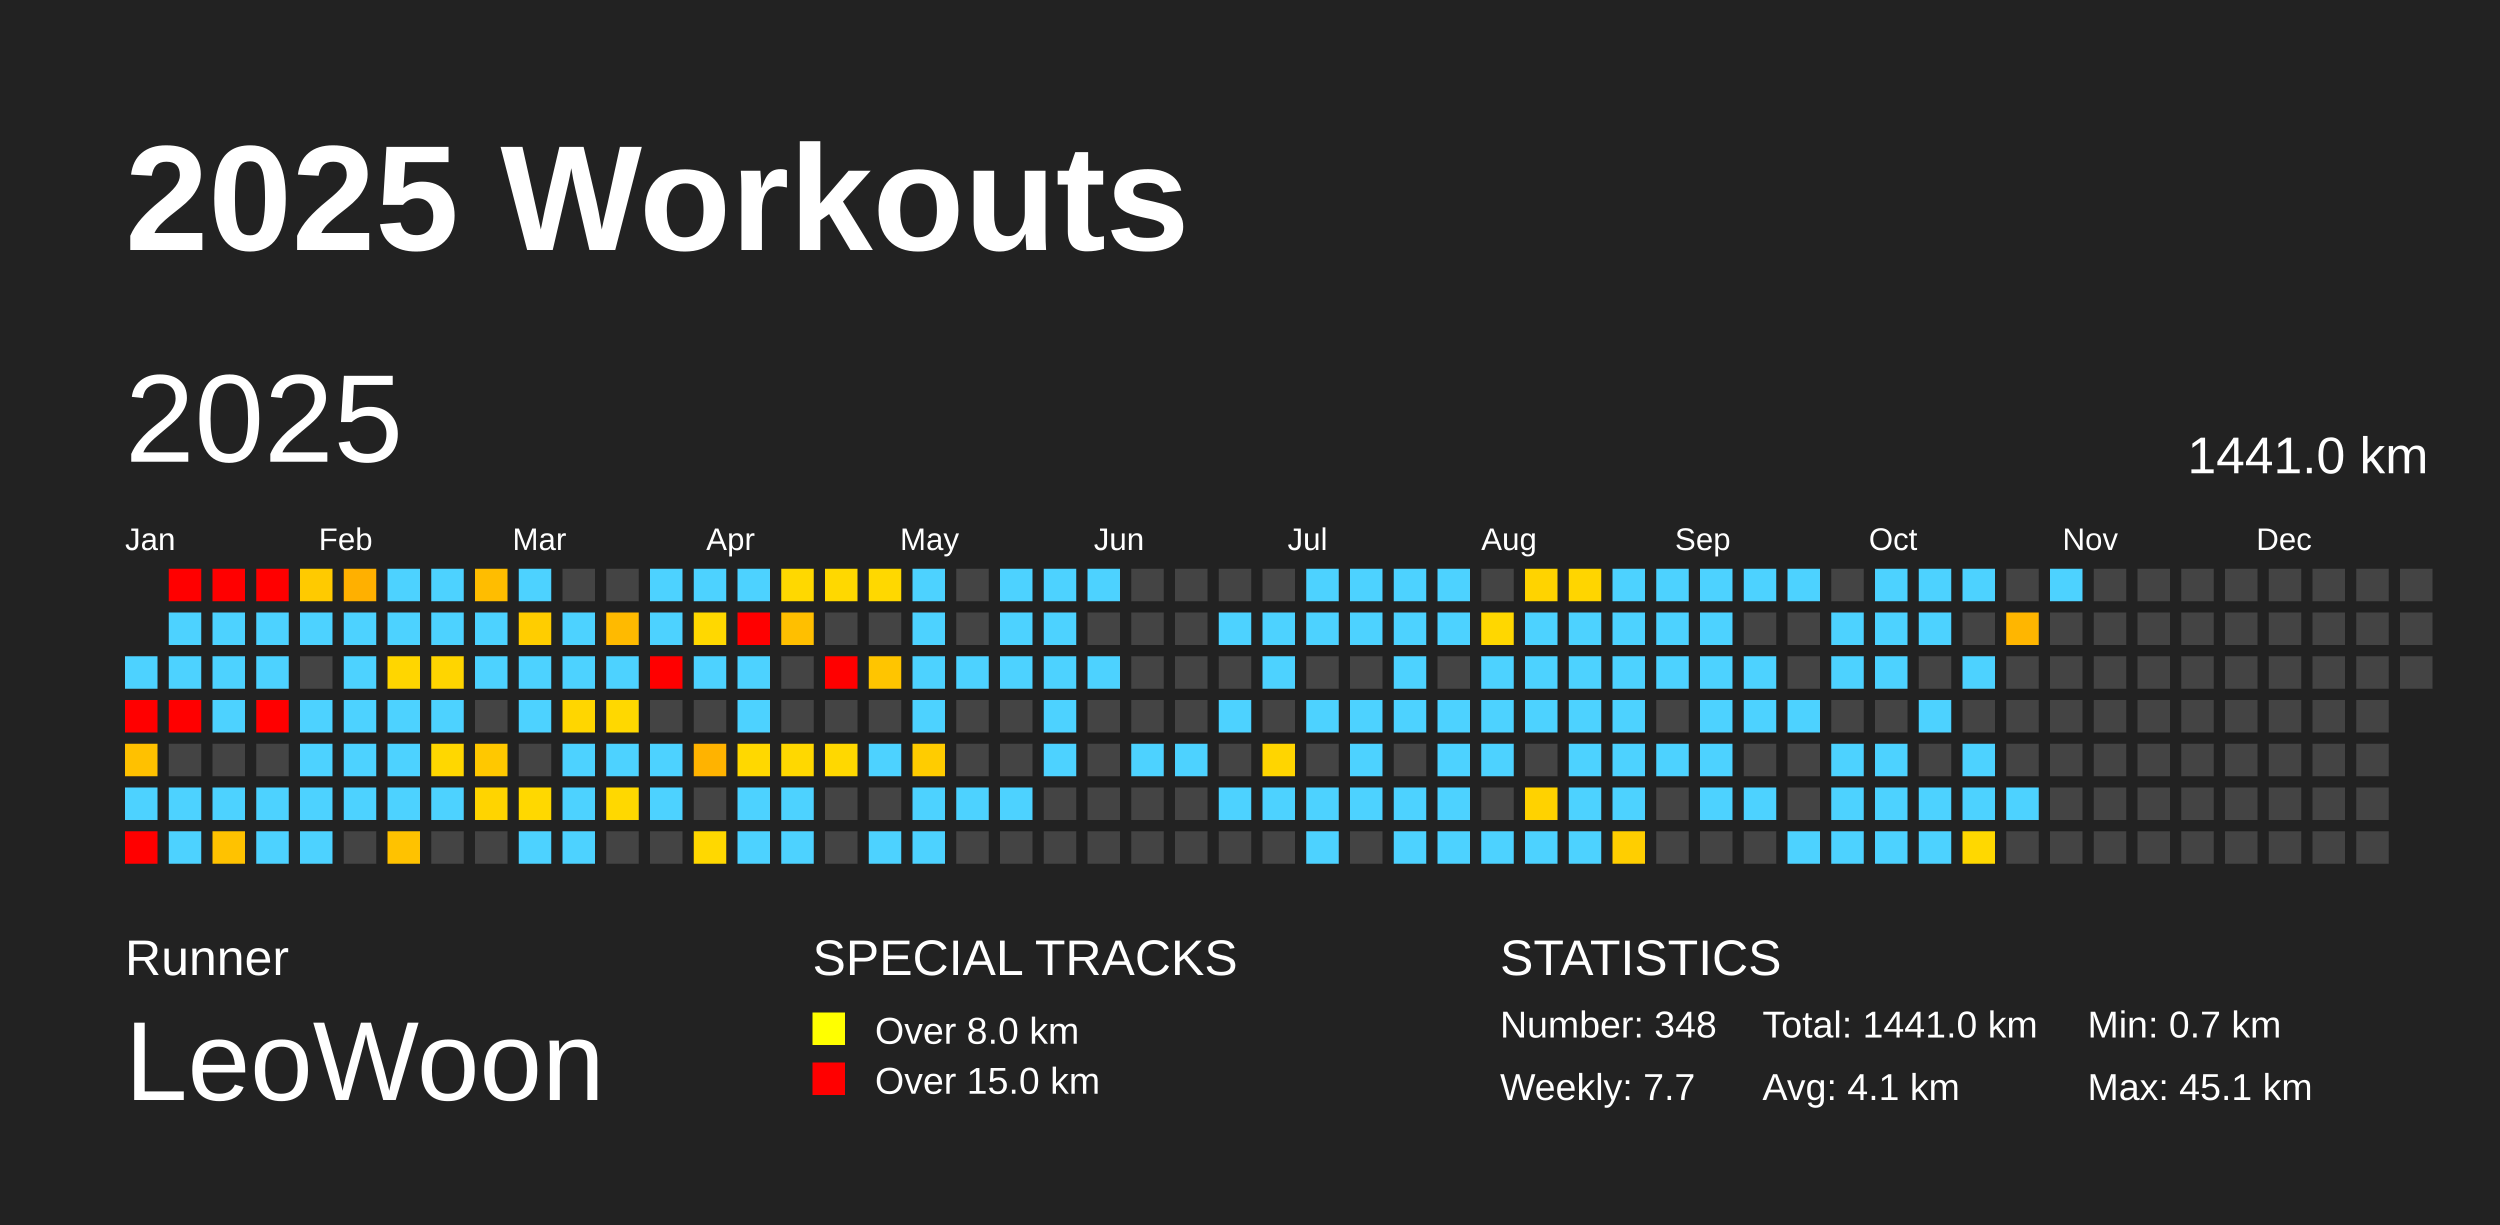
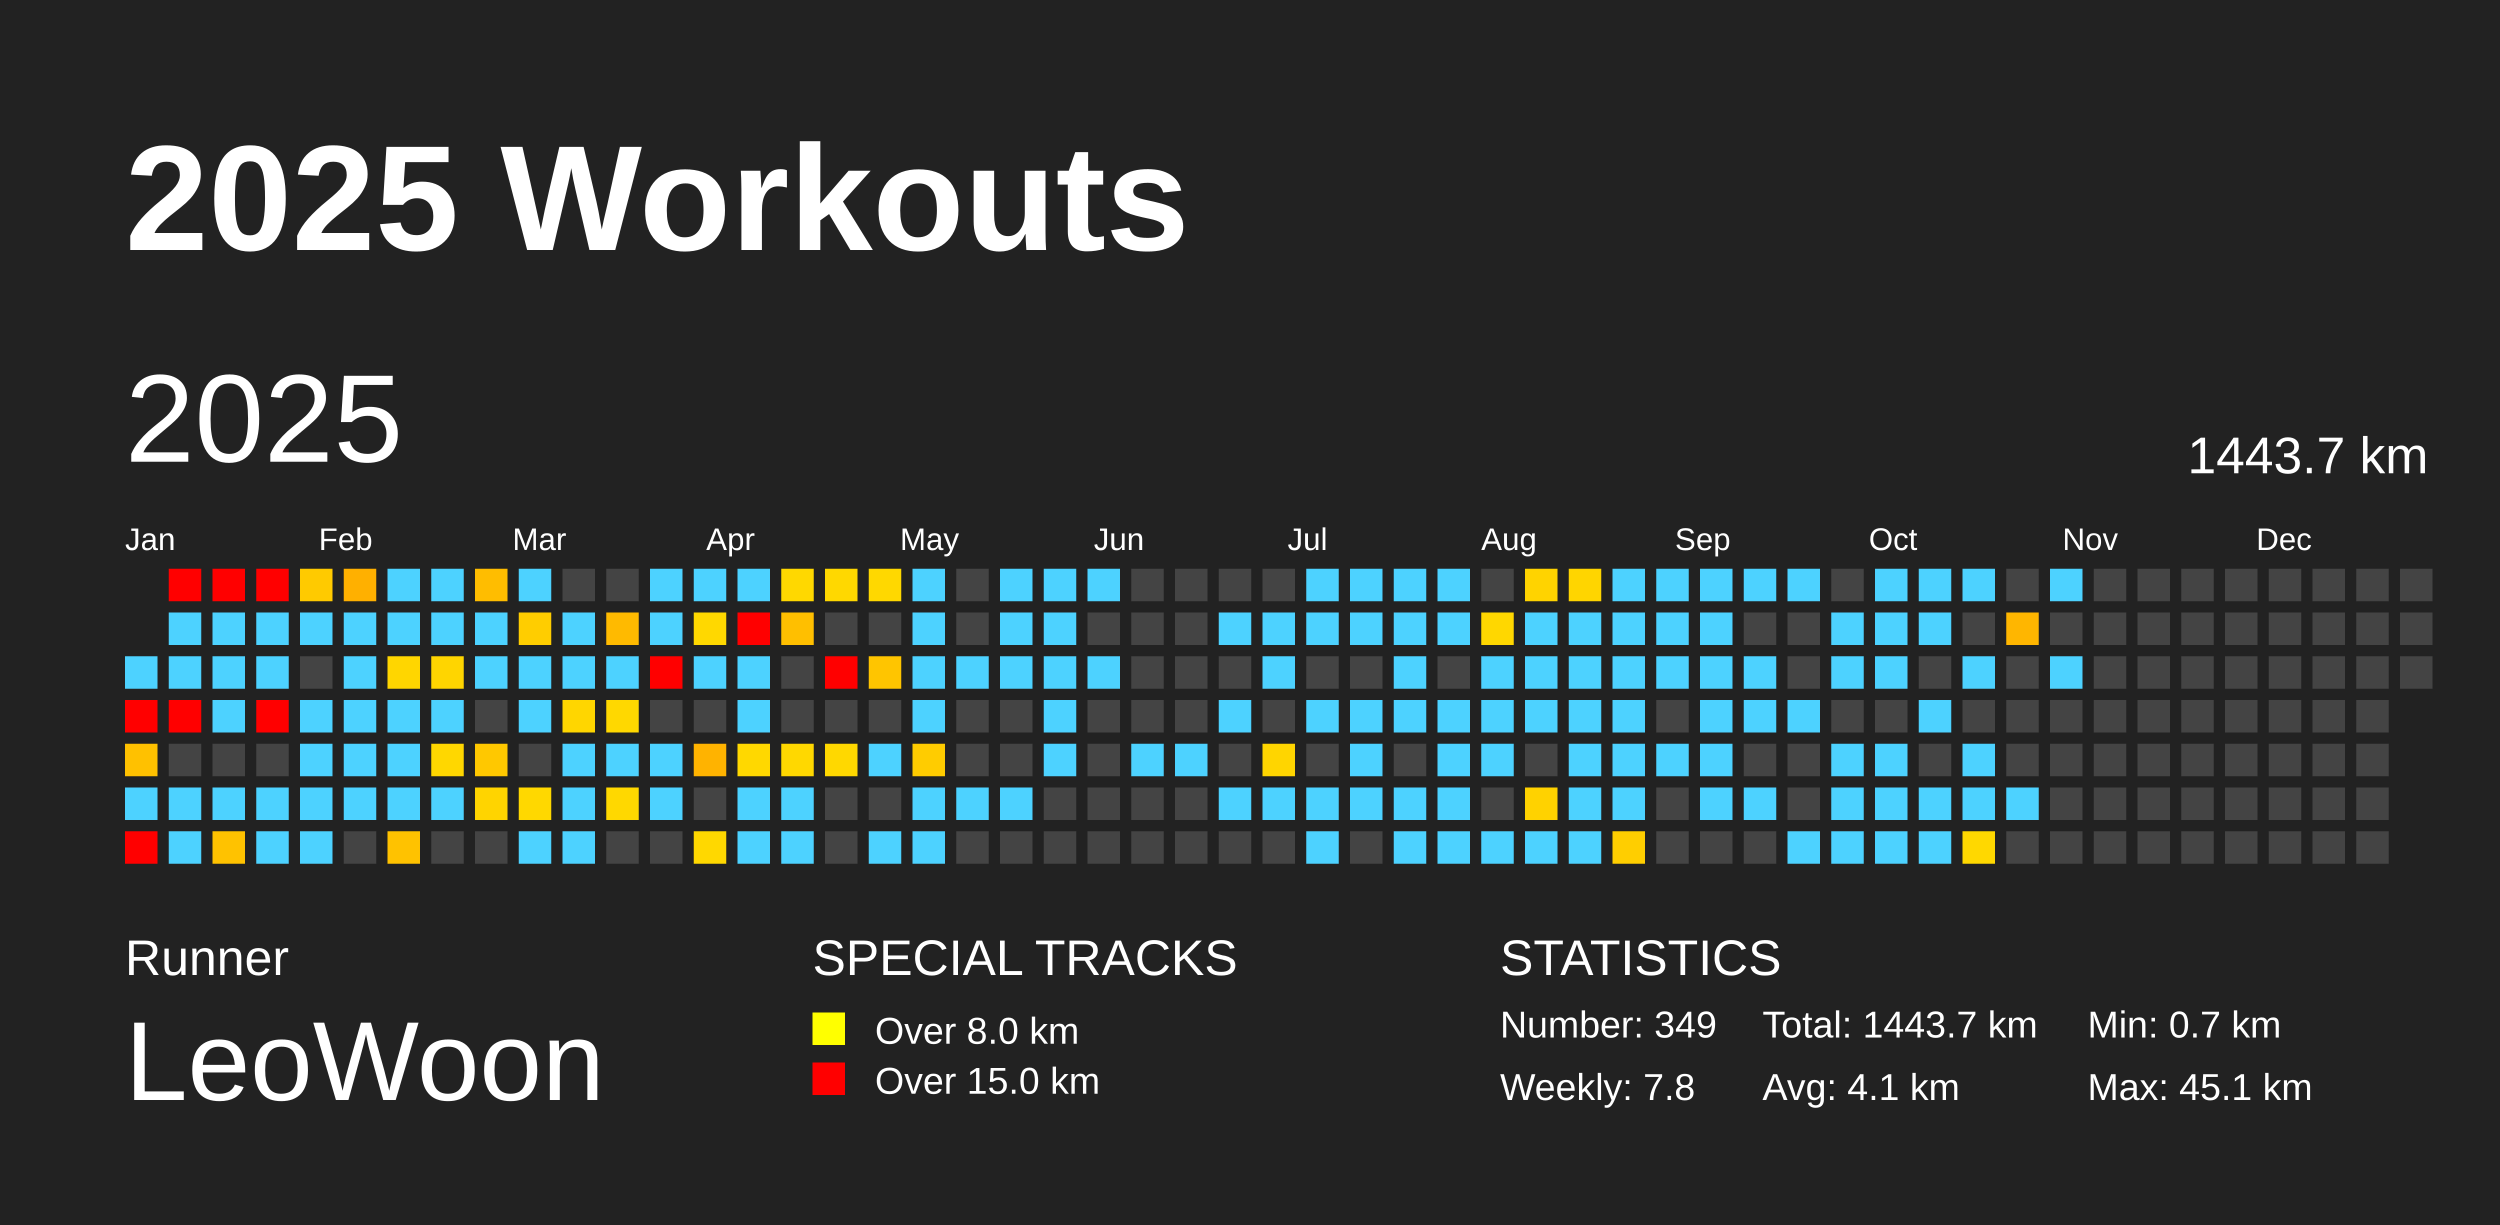
<svg xmlns="http://www.w3.org/2000/svg" baseProfile="full" height="98mm" version="1.1" viewBox="0,0,200,98" width="200mm">
  <defs />
  <rect fill="#222222" height="98" width="200" x="0" y="0" />
  <text fill="#FFFFFF" style="font-size:12px; font-family:Arial; font-weight:bold;" x="10" y="20">2025 Workouts</text>
  <text fill="#FFFFFF" style="font-size:4px; font-family:Arial" x="10" y="78">Runner</text>
  <text fill="#FFFFFF" style="font-size:9px; font-family:Arial" x="10" y="88">LeoWoon</text>
  <text fill="#FFFFFF" style="font-size:4px; font-family:Arial" x="65" y="78">SPECIAL TRACKS</text>
  <rect fill="yellow" height="2.6" width="2.6" x="65" y="81" />
  <text fill="#FFFFFF" style="font-size:3px; font-family:Arial" x="70" y="83.5">Over 8.0 km</text>
  <rect fill="red" height="2.6" width="2.6" x="65" y="85" />
  <text fill="#FFFFFF" style="font-size:3px; font-family:Arial" x="70" y="87.5">Over 15.0 km</text>
  <text fill="#FFFFFF" style="font-size:4px; font-family:Arial" x="120" y="78">STATISTICS</text>
-   <text fill="#FFFFFF" style="font-size:3px; font-family:Arial" x="120" y="83">Number: 348</text>
-   <text fill="#FFFFFF" style="font-size:3px; font-family:Arial" x="120" y="88">Weekly: 7.7</text>
-   <text fill="#FFFFFF" style="font-size:3px; font-family:Arial" x="141" y="83">Total: 1441.0 km</text>
+   <text fill="#FFFFFF" style="font-size:3px; font-family:Arial" x="120" y="83">Number: 349</text>
+   <text fill="#FFFFFF" style="font-size:3px; font-family:Arial" x="120" y="88">Weekly: 7.8</text>
+   <text fill="#FFFFFF" style="font-size:3px; font-family:Arial" x="141" y="83">Total: 1443.7 km</text>
  <text fill="#FFFFFF" style="font-size:3px; font-family:Arial" x="141" y="88">Avg: 4.1 km</text>
  <text fill="#FFFFFF" style="font-size:3px; font-family:Arial" x="167" y="83">Min: 0.7 km</text>
  <text fill="#FFFFFF" style="font-size:3px; font-family:Arial" x="167" y="88">Max: 45.1 km</text>
  <text dominant-baseline="hanging" fill="#FFFFFF" style="font-size:10.0px; font-family:Arial;" x="10" y="30">2025</text>
-   <text dominant-baseline="hanging" fill="#FFFFFF" style="font-size:4.125px; font-family:Arial;" x="175" y="35">1441.0 km</text>
+   <text dominant-baseline="hanging" fill="#FFFFFF" style="font-size:4.125px; font-family:Arial;" x="175" y="35">1443.7 km</text>
  <text fill="#FFFFFF" style="font-size:2.5px; font-family:Arial" x="10.0" y="44">Jan</text>
  <text fill="#FFFFFF" style="font-size:2.5px; font-family:Arial" x="25.5" y="44">Feb</text>
  <text fill="#FFFFFF" style="font-size:2.5px; font-family:Arial" x="41.0" y="44">Mar</text>
  <text fill="#FFFFFF" style="font-size:2.5px; font-family:Arial" x="56.5" y="44">Apr</text>
  <text fill="#FFFFFF" style="font-size:2.5px; font-family:Arial" x="72.0" y="44">May</text>
  <text fill="#FFFFFF" style="font-size:2.5px; font-family:Arial" x="87.5" y="44">Jun</text>
  <text fill="#FFFFFF" style="font-size:2.5px; font-family:Arial" x="103.0" y="44">Jul</text>
  <text fill="#FFFFFF" style="font-size:2.5px; font-family:Arial" x="118.5" y="44">Aug</text>
  <text fill="#FFFFFF" style="font-size:2.5px; font-family:Arial" x="134.0" y="44">Sep</text>
  <text fill="#FFFFFF" style="font-size:2.5px; font-family:Arial" x="149.5" y="44">Oct</text>
  <text fill="#FFFFFF" style="font-size:2.5px; font-family:Arial" x="165.0" y="44">Nov</text>
  <text fill="#FFFFFF" style="font-size:2.5px; font-family:Arial" x="180.5" y="44">Dec</text>
  <rect fill="#4dd2ff" height="2.6" width="2.6" x="10.0" y="52.5" />
  <rect fill="red" height="2.6" width="2.6" x="10.0" y="56.0" />
  <rect fill="#ffc100" height="2.6" width="2.6" x="10.0" y="59.5" />
  <rect fill="#4dd2ff" height="2.6" width="2.6" x="10.0" y="63.0" />
  <rect fill="red" height="2.6" width="2.6" x="10.0" y="66.5" />
  <rect fill="red" height="2.6" width="2.6" x="13.5" y="45.5" />
  <rect fill="#4dd2ff" height="2.6" width="2.6" x="13.5" y="49.0" />
  <rect fill="#4dd2ff" height="2.6" width="2.6" x="13.5" y="52.5" />
  <rect fill="red" height="2.6" width="2.6" x="13.5" y="56.0" />
  <rect fill="#444444" height="2.6" width="2.6" x="13.5" y="59.5" />
  <rect fill="#4dd2ff" height="2.6" width="2.6" x="13.5" y="63.0" />
  <rect fill="#4dd2ff" height="2.6" width="2.6" x="13.5" y="66.5" />
  <rect fill="red" height="2.6" width="2.6" x="17.0" y="45.5" />
  <rect fill="#4dd2ff" height="2.6" width="2.6" x="17.0" y="49.0" />
  <rect fill="#4dd2ff" height="2.6" width="2.6" x="17.0" y="52.5" />
  <rect fill="#4dd2ff" height="2.6" width="2.6" x="17.0" y="56.0" />
  <rect fill="#444444" height="2.6" width="2.6" x="17.0" y="59.5" />
  <rect fill="#4dd2ff" height="2.6" width="2.6" x="17.0" y="63.0" />
  <rect fill="#ffc200" height="2.6" width="2.6" x="17.0" y="66.5" />
  <rect fill="red" height="2.6" width="2.6" x="20.5" y="45.5" />
  <rect fill="#4dd2ff" height="2.6" width="2.6" x="20.5" y="49.0" />
  <rect fill="#4dd2ff" height="2.6" width="2.6" x="20.5" y="52.5" />
  <rect fill="red" height="2.6" width="2.6" x="20.5" y="56.0" />
  <rect fill="#444444" height="2.6" width="2.6" x="20.5" y="59.5" />
  <rect fill="#4dd2ff" height="2.6" width="2.6" x="20.5" y="63.0" />
  <rect fill="#4dd2ff" height="2.6" width="2.6" x="20.5" y="66.5" />
  <rect fill="#ffca00" height="2.6" width="2.6" x="24.0" y="45.5" />
  <rect fill="#4dd2ff" height="2.6" width="2.6" x="24.0" y="49.0" />
  <rect fill="#444444" height="2.6" width="2.6" x="24.0" y="52.5" />
  <rect fill="#4dd2ff" height="2.6" width="2.6" x="24.0" y="56.0" />
  <rect fill="#4dd2ff" height="2.6" width="2.6" x="24.0" y="59.5" />
  <rect fill="#4dd2ff" height="2.6" width="2.6" x="24.0" y="63.0" />
  <rect fill="#4dd2ff" height="2.6" width="2.6" x="24.0" y="66.5" />
  <rect fill="#ffb000" height="2.6" width="2.6" x="27.5" y="45.5" />
  <rect fill="#4dd2ff" height="2.6" width="2.6" x="27.5" y="49.0" />
  <rect fill="#4dd2ff" height="2.6" width="2.6" x="27.5" y="52.5" />
  <rect fill="#4dd2ff" height="2.6" width="2.6" x="27.5" y="56.0" />
  <rect fill="#4dd2ff" height="2.6" width="2.6" x="27.5" y="59.5" />
  <rect fill="#4dd2ff" height="2.6" width="2.6" x="27.5" y="63.0" />
  <rect fill="#444444" height="2.6" width="2.6" x="27.5" y="66.5" />
  <rect fill="#4dd2ff" height="2.6" width="2.6" x="31.0" y="45.5" />
  <rect fill="#4dd2ff" height="2.6" width="2.6" x="31.0" y="49.0" />
  <rect fill="#ffd600" height="2.6" width="2.6" x="31.0" y="52.5" />
  <rect fill="#4dd2ff" height="2.6" width="2.6" x="31.0" y="56.0" />
  <rect fill="#4dd2ff" height="2.6" width="2.6" x="31.0" y="59.5" />
  <rect fill="#4dd2ff" height="2.6" width="2.6" x="31.0" y="63.0" />
  <rect fill="#ffc200" height="2.6" width="2.6" x="31.0" y="66.5" />
  <rect fill="#4dd2ff" height="2.6" width="2.6" x="34.5" y="45.5" />
  <rect fill="#4dd2ff" height="2.6" width="2.6" x="34.5" y="49.0" />
  <rect fill="#ffd500" height="2.6" width="2.6" x="34.5" y="52.5" />
  <rect fill="#4dd2ff" height="2.6" width="2.6" x="34.5" y="56.0" />
  <rect fill="#ffd700" height="2.6" width="2.6" x="34.5" y="59.5" />
  <rect fill="#4dd2ff" height="2.6" width="2.6" x="34.5" y="63.0" />
  <rect fill="#444444" height="2.6" width="2.6" x="34.5" y="66.5" />
  <rect fill="#ffbd00" height="2.6" width="2.6" x="38.0" y="45.5" />
  <rect fill="#4dd2ff" height="2.6" width="2.6" x="38.0" y="49.0" />
  <rect fill="#4dd2ff" height="2.6" width="2.6" x="38.0" y="52.5" />
  <rect fill="#444444" height="2.6" width="2.6" x="38.0" y="56.0" />
  <rect fill="#ffc800" height="2.6" width="2.6" x="38.0" y="59.5" />
  <rect fill="#ffd400" height="2.6" width="2.6" x="38.0" y="63.0" />
  <rect fill="#444444" height="2.6" width="2.6" x="38.0" y="66.5" />
  <rect fill="#4dd2ff" height="2.6" width="2.6" x="41.5" y="45.5" />
  <rect fill="#ffcd00" height="2.6" width="2.6" x="41.5" y="49.0" />
  <rect fill="#4dd2ff" height="2.6" width="2.6" x="41.5" y="52.5" />
  <rect fill="#4dd2ff" height="2.6" width="2.6" x="41.5" y="56.0" />
  <rect fill="#444444" height="2.6" width="2.6" x="41.5" y="59.5" />
  <rect fill="#ffd800" height="2.6" width="2.6" x="41.5" y="63.0" />
  <rect fill="#4dd2ff" height="2.6" width="2.6" x="41.5" y="66.5" />
  <rect fill="#444444" height="2.6" width="2.6" x="45.0" y="45.5" />
  <rect fill="#4dd2ff" height="2.6" width="2.6" x="45.0" y="49.0" />
  <rect fill="#4dd2ff" height="2.6" width="2.6" x="45.0" y="52.5" />
  <rect fill="#ffd600" height="2.6" width="2.6" x="45.0" y="56.0" />
  <rect fill="#4dd2ff" height="2.6" width="2.6" x="45.0" y="59.5" />
  <rect fill="#4dd2ff" height="2.6" width="2.6" x="45.0" y="63.0" />
  <rect fill="#4dd2ff" height="2.6" width="2.6" x="45.0" y="66.5" />
  <rect fill="#444444" height="2.6" width="2.6" x="48.5" y="45.5" />
  <rect fill="#ffba00" height="2.6" width="2.6" x="48.5" y="49.0" />
  <rect fill="#4dd2ff" height="2.6" width="2.6" x="48.5" y="52.5" />
  <rect fill="#ffd800" height="2.6" width="2.6" x="48.5" y="56.0" />
  <rect fill="#4dd2ff" height="2.6" width="2.6" x="48.5" y="59.5" />
  <rect fill="#ffd800" height="2.6" width="2.6" x="48.5" y="63.0" />
  <rect fill="#444444" height="2.6" width="2.6" x="48.5" y="66.5" />
  <rect fill="#4dd2ff" height="2.6" width="2.6" x="52.0" y="45.5" />
  <rect fill="#4dd2ff" height="2.6" width="2.6" x="52.0" y="49.0" />
  <rect fill="red" height="2.6" width="2.6" x="52.0" y="52.5" />
  <rect fill="#444444" height="2.6" width="2.6" x="52.0" y="56.0" />
  <rect fill="#4dd2ff" height="2.6" width="2.6" x="52.0" y="59.5" />
  <rect fill="#4dd2ff" height="2.6" width="2.6" x="52.0" y="63.0" />
  <rect fill="#444444" height="2.6" width="2.6" x="52.0" y="66.5" />
  <rect fill="#4dd2ff" height="2.6" width="2.6" x="55.5" y="45.5" />
  <rect fill="#ffd800" height="2.6" width="2.6" x="55.5" y="49.0" />
  <rect fill="#4dd2ff" height="2.6" width="2.6" x="55.5" y="52.5" />
  <rect fill="#444444" height="2.6" width="2.6" x="55.5" y="56.0" />
  <rect fill="#ffb300" height="2.6" width="2.6" x="55.5" y="59.5" />
  <rect fill="#444444" height="2.6" width="2.6" x="55.5" y="63.0" />
  <rect fill="#ffd800" height="2.6" width="2.6" x="55.5" y="66.5" />
  <rect fill="#4dd2ff" height="2.6" width="2.6" x="59.0" y="45.5" />
  <rect fill="red" height="2.6" width="2.6" x="59.0" y="49.0" />
  <rect fill="#4dd2ff" height="2.6" width="2.6" x="59.0" y="52.5" />
  <rect fill="#4dd2ff" height="2.6" width="2.6" x="59.0" y="56.0" />
  <rect fill="#ffd800" height="2.6" width="2.6" x="59.0" y="59.5" />
  <rect fill="#4dd2ff" height="2.6" width="2.6" x="59.0" y="63.0" />
  <rect fill="#4dd2ff" height="2.6" width="2.6" x="59.0" y="66.5" />
  <rect fill="#ffd800" height="2.6" width="2.6" x="62.5" y="45.5" />
  <rect fill="#ffbf00" height="2.6" width="2.6" x="62.5" y="49.0" />
  <rect fill="#444444" height="2.6" width="2.6" x="62.5" y="52.5" />
  <rect fill="#444444" height="2.6" width="2.6" x="62.5" y="56.0" />
  <rect fill="#ffd800" height="2.6" width="2.6" x="62.5" y="59.5" />
  <rect fill="#4dd2ff" height="2.6" width="2.6" x="62.5" y="63.0" />
  <rect fill="#4dd2ff" height="2.6" width="2.6" x="62.5" y="66.5" />
  <rect fill="#ffd800" height="2.6" width="2.6" x="66.0" y="45.5" />
  <rect fill="#444444" height="2.6" width="2.6" x="66.0" y="49.0" />
  <rect fill="red" height="2.6" width="2.6" x="66.0" y="52.5" />
  <rect fill="#444444" height="2.6" width="2.6" x="66.0" y="56.0" />
  <rect fill="#ffd800" height="2.6" width="2.6" x="66.0" y="59.5" />
  <rect fill="#444444" height="2.6" width="2.6" x="66.0" y="63.0" />
  <rect fill="#444444" height="2.6" width="2.6" x="66.0" y="66.5" />
  <rect fill="#ffd800" height="2.6" width="2.6" x="69.5" y="45.5" />
  <rect fill="#444444" height="2.6" width="2.6" x="69.5" y="49.0" />
  <rect fill="#ffc500" height="2.6" width="2.6" x="69.5" y="52.5" />
  <rect fill="#444444" height="2.6" width="2.6" x="69.5" y="56.0" />
  <rect fill="#4dd2ff" height="2.6" width="2.6" x="69.5" y="59.5" />
  <rect fill="#444444" height="2.6" width="2.6" x="69.5" y="63.0" />
  <rect fill="#4dd2ff" height="2.6" width="2.6" x="69.5" y="66.5" />
  <rect fill="#4dd2ff" height="2.6" width="2.6" x="73.0" y="45.5" />
  <rect fill="#4dd2ff" height="2.6" width="2.6" x="73.0" y="49.0" />
  <rect fill="#4dd2ff" height="2.6" width="2.6" x="73.0" y="52.5" />
  <rect fill="#4dd2ff" height="2.6" width="2.6" x="73.0" y="56.0" />
  <rect fill="#ffcc00" height="2.6" width="2.6" x="73.0" y="59.5" />
  <rect fill="#4dd2ff" height="2.6" width="2.6" x="73.0" y="63.0" />
  <rect fill="#4dd2ff" height="2.6" width="2.6" x="73.0" y="66.5" />
  <rect fill="#444444" height="2.6" width="2.6" x="76.5" y="45.5" />
  <rect fill="#444444" height="2.6" width="2.6" x="76.5" y="49.0" />
  <rect fill="#4dd2ff" height="2.6" width="2.6" x="76.5" y="52.5" />
  <rect fill="#444444" height="2.6" width="2.6" x="76.5" y="56.0" />
  <rect fill="#444444" height="2.6" width="2.6" x="76.5" y="59.5" />
  <rect fill="#4dd2ff" height="2.6" width="2.6" x="76.5" y="63.0" />
  <rect fill="#444444" height="2.6" width="2.6" x="76.5" y="66.5" />
  <rect fill="#4dd2ff" height="2.6" width="2.6" x="80.0" y="45.5" />
  <rect fill="#4dd2ff" height="2.6" width="2.6" x="80.0" y="49.0" />
  <rect fill="#4dd2ff" height="2.6" width="2.6" x="80.0" y="52.5" />
  <rect fill="#444444" height="2.6" width="2.6" x="80.0" y="56.0" />
  <rect fill="#444444" height="2.6" width="2.6" x="80.0" y="59.5" />
  <rect fill="#4dd2ff" height="2.6" width="2.6" x="80.0" y="63.0" />
  <rect fill="#444444" height="2.6" width="2.6" x="80.0" y="66.5" />
  <rect fill="#4dd2ff" height="2.6" width="2.6" x="83.5" y="45.5" />
  <rect fill="#4dd2ff" height="2.6" width="2.6" x="83.5" y="49.0" />
  <rect fill="#4dd2ff" height="2.6" width="2.6" x="83.5" y="52.5" />
  <rect fill="#4dd2ff" height="2.6" width="2.6" x="83.5" y="56.0" />
  <rect fill="#4dd2ff" height="2.6" width="2.6" x="83.5" y="59.5" />
  <rect fill="#444444" height="2.6" width="2.6" x="83.5" y="63.0" />
  <rect fill="#444444" height="2.6" width="2.6" x="83.5" y="66.5" />
  <rect fill="#4dd2ff" height="2.6" width="2.6" x="87.0" y="45.5" />
  <rect fill="#444444" height="2.6" width="2.6" x="87.0" y="49.0" />
  <rect fill="#4dd2ff" height="2.6" width="2.6" x="87.0" y="52.5" />
  <rect fill="#444444" height="2.6" width="2.6" x="87.0" y="56.0" />
  <rect fill="#444444" height="2.6" width="2.6" x="87.0" y="59.5" />
  <rect fill="#444444" height="2.6" width="2.6" x="87.0" y="63.0" />
  <rect fill="#444444" height="2.6" width="2.6" x="87.0" y="66.5" />
  <rect fill="#444444" height="2.6" width="2.6" x="90.5" y="45.5" />
  <rect fill="#444444" height="2.6" width="2.6" x="90.5" y="49.0" />
  <rect fill="#444444" height="2.6" width="2.6" x="90.5" y="52.5" />
  <rect fill="#444444" height="2.6" width="2.6" x="90.5" y="56.0" />
  <rect fill="#4dd2ff" height="2.6" width="2.6" x="90.5" y="59.5" />
  <rect fill="#444444" height="2.6" width="2.6" x="90.5" y="63.0" />
  <rect fill="#444444" height="2.6" width="2.6" x="90.5" y="66.5" />
  <rect fill="#444444" height="2.6" width="2.6" x="94.0" y="45.5" />
  <rect fill="#444444" height="2.6" width="2.6" x="94.0" y="49.0" />
  <rect fill="#444444" height="2.6" width="2.6" x="94.0" y="52.5" />
  <rect fill="#444444" height="2.6" width="2.6" x="94.0" y="56.0" />
  <rect fill="#4dd2ff" height="2.6" width="2.6" x="94.0" y="59.5" />
  <rect fill="#444444" height="2.6" width="2.6" x="94.0" y="63.0" />
  <rect fill="#444444" height="2.6" width="2.6" x="94.0" y="66.5" />
  <rect fill="#444444" height="2.6" width="2.6" x="97.5" y="45.5" />
  <rect fill="#4dd2ff" height="2.6" width="2.6" x="97.5" y="49.0" />
  <rect fill="#444444" height="2.6" width="2.6" x="97.5" y="52.5" />
  <rect fill="#4dd2ff" height="2.6" width="2.6" x="97.5" y="56.0" />
  <rect fill="#444444" height="2.6" width="2.6" x="97.5" y="59.5" />
  <rect fill="#4dd2ff" height="2.6" width="2.6" x="97.5" y="63.0" />
  <rect fill="#444444" height="2.6" width="2.6" x="97.5" y="66.5" />
  <rect fill="#444444" height="2.6" width="2.6" x="101.0" y="45.5" />
  <rect fill="#4dd2ff" height="2.6" width="2.6" x="101.0" y="49.0" />
  <rect fill="#4dd2ff" height="2.6" width="2.6" x="101.0" y="52.5" />
  <rect fill="#444444" height="2.6" width="2.6" x="101.0" y="56.0" />
  <rect fill="#ffd500" height="2.6" width="2.6" x="101.0" y="59.5" />
  <rect fill="#4dd2ff" height="2.6" width="2.6" x="101.0" y="63.0" />
  <rect fill="#444444" height="2.6" width="2.6" x="101.0" y="66.5" />
  <rect fill="#4dd2ff" height="2.6" width="2.6" x="104.5" y="45.5" />
  <rect fill="#4dd2ff" height="2.6" width="2.6" x="104.5" y="49.0" />
  <rect fill="#444444" height="2.6" width="2.6" x="104.5" y="52.5" />
  <rect fill="#4dd2ff" height="2.6" width="2.6" x="104.5" y="56.0" />
  <rect fill="#444444" height="2.6" width="2.6" x="104.5" y="59.5" />
  <rect fill="#4dd2ff" height="2.6" width="2.6" x="104.5" y="63.0" />
  <rect fill="#4dd2ff" height="2.6" width="2.6" x="104.5" y="66.5" />
  <rect fill="#4dd2ff" height="2.6" width="2.6" x="108.0" y="45.5" />
  <rect fill="#4dd2ff" height="2.6" width="2.6" x="108.0" y="49.0" />
  <rect fill="#444444" height="2.6" width="2.6" x="108.0" y="52.5" />
  <rect fill="#4dd2ff" height="2.6" width="2.6" x="108.0" y="56.0" />
  <rect fill="#4dd2ff" height="2.6" width="2.6" x="108.0" y="59.5" />
  <rect fill="#4dd2ff" height="2.6" width="2.6" x="108.0" y="63.0" />
  <rect fill="#444444" height="2.6" width="2.6" x="108.0" y="66.5" />
  <rect fill="#4dd2ff" height="2.6" width="2.6" x="111.5" y="45.5" />
  <rect fill="#4dd2ff" height="2.6" width="2.6" x="111.5" y="49.0" />
  <rect fill="#4dd2ff" height="2.6" width="2.6" x="111.5" y="52.5" />
  <rect fill="#4dd2ff" height="2.6" width="2.6" x="111.5" y="56.0" />
  <rect fill="#444444" height="2.6" width="2.6" x="111.5" y="59.5" />
  <rect fill="#4dd2ff" height="2.6" width="2.6" x="111.5" y="63.0" />
  <rect fill="#4dd2ff" height="2.6" width="2.6" x="111.5" y="66.5" />
  <rect fill="#4dd2ff" height="2.6" width="2.6" x="115.0" y="45.5" />
  <rect fill="#4dd2ff" height="2.6" width="2.6" x="115.0" y="49.0" />
  <rect fill="#444444" height="2.6" width="2.6" x="115.0" y="52.5" />
  <rect fill="#4dd2ff" height="2.6" width="2.6" x="115.0" y="56.0" />
  <rect fill="#4dd2ff" height="2.6" width="2.6" x="115.0" y="59.5" />
  <rect fill="#4dd2ff" height="2.6" width="2.6" x="115.0" y="63.0" />
  <rect fill="#4dd2ff" height="2.6" width="2.6" x="115.0" y="66.5" />
  <rect fill="#444444" height="2.6" width="2.6" x="118.5" y="45.5" />
  <rect fill="#ffd700" height="2.6" width="2.6" x="118.5" y="49.0" />
  <rect fill="#4dd2ff" height="2.6" width="2.6" x="118.5" y="52.5" />
  <rect fill="#4dd2ff" height="2.6" width="2.6" x="118.5" y="56.0" />
  <rect fill="#4dd2ff" height="2.6" width="2.6" x="118.5" y="59.5" />
  <rect fill="#444444" height="2.6" width="2.6" x="118.5" y="63.0" />
  <rect fill="#4dd2ff" height="2.6" width="2.6" x="118.5" y="66.5" />
  <rect fill="#ffd300" height="2.6" width="2.6" x="122.0" y="45.5" />
  <rect fill="#4dd2ff" height="2.6" width="2.6" x="122.0" y="49.0" />
  <rect fill="#4dd2ff" height="2.6" width="2.6" x="122.0" y="52.5" />
  <rect fill="#4dd2ff" height="2.6" width="2.6" x="122.0" y="56.0" />
  <rect fill="#444444" height="2.6" width="2.6" x="122.0" y="59.5" />
  <rect fill="#ffd200" height="2.6" width="2.6" x="122.0" y="63.0" />
  <rect fill="#4dd2ff" height="2.6" width="2.6" x="122.0" y="66.5" />
  <rect fill="#ffd500" height="2.6" width="2.6" x="125.5" y="45.5" />
  <rect fill="#4dd2ff" height="2.6" width="2.6" x="125.5" y="49.0" />
  <rect fill="#4dd2ff" height="2.6" width="2.6" x="125.5" y="52.5" />
  <rect fill="#4dd2ff" height="2.6" width="2.6" x="125.5" y="56.0" />
  <rect fill="#4dd2ff" height="2.6" width="2.6" x="125.5" y="59.5" />
  <rect fill="#4dd2ff" height="2.6" width="2.6" x="125.5" y="63.0" />
  <rect fill="#4dd2ff" height="2.6" width="2.6" x="125.5" y="66.5" />
  <rect fill="#4dd2ff" height="2.6" width="2.6" x="129.0" y="45.5" />
  <rect fill="#4dd2ff" height="2.6" width="2.6" x="129.0" y="49.0" />
  <rect fill="#4dd2ff" height="2.6" width="2.6" x="129.0" y="52.5" />
  <rect fill="#4dd2ff" height="2.6" width="2.6" x="129.0" y="56.0" />
  <rect fill="#4dd2ff" height="2.6" width="2.6" x="129.0" y="59.5" />
  <rect fill="#4dd2ff" height="2.6" width="2.6" x="129.0" y="63.0" />
  <rect fill="#ffce00" height="2.6" width="2.6" x="129.0" y="66.5" />
  <rect fill="#4dd2ff" height="2.6" width="2.6" x="132.5" y="45.5" />
  <rect fill="#4dd2ff" height="2.6" width="2.6" x="132.5" y="49.0" />
  <rect fill="#4dd2ff" height="2.6" width="2.6" x="132.5" y="52.5" />
  <rect fill="#444444" height="2.6" width="2.6" x="132.5" y="56.0" />
  <rect fill="#4dd2ff" height="2.6" width="2.6" x="132.5" y="59.5" />
  <rect fill="#444444" height="2.6" width="2.6" x="132.5" y="63.0" />
  <rect fill="#444444" height="2.6" width="2.6" x="132.5" y="66.5" />
  <rect fill="#4dd2ff" height="2.6" width="2.6" x="136.0" y="45.5" />
  <rect fill="#4dd2ff" height="2.6" width="2.6" x="136.0" y="49.0" />
  <rect fill="#4dd2ff" height="2.6" width="2.6" x="136.0" y="52.5" />
  <rect fill="#4dd2ff" height="2.6" width="2.6" x="136.0" y="56.0" />
  <rect fill="#4dd2ff" height="2.6" width="2.6" x="136.0" y="59.5" />
  <rect fill="#4dd2ff" height="2.6" width="2.6" x="136.0" y="63.0" />
  <rect fill="#444444" height="2.6" width="2.6" x="136.0" y="66.5" />
  <rect fill="#4dd2ff" height="2.6" width="2.6" x="139.5" y="45.5" />
  <rect fill="#444444" height="2.6" width="2.6" x="139.5" y="49.0" />
  <rect fill="#4dd2ff" height="2.6" width="2.6" x="139.5" y="52.5" />
  <rect fill="#4dd2ff" height="2.6" width="2.6" x="139.5" y="56.0" />
  <rect fill="#444444" height="2.6" width="2.6" x="139.5" y="59.5" />
  <rect fill="#4dd2ff" height="2.6" width="2.6" x="139.5" y="63.0" />
  <rect fill="#444444" height="2.6" width="2.6" x="139.5" y="66.5" />
  <rect fill="#4dd2ff" height="2.6" width="2.6" x="143.0" y="45.5" />
  <rect fill="#444444" height="2.6" width="2.6" x="143.0" y="49.0" />
  <rect fill="#444444" height="2.6" width="2.6" x="143.0" y="52.5" />
  <rect fill="#4dd2ff" height="2.6" width="2.6" x="143.0" y="56.0" />
  <rect fill="#444444" height="2.6" width="2.6" x="143.0" y="59.5" />
  <rect fill="#444444" height="2.6" width="2.6" x="143.0" y="63.0" />
  <rect fill="#4dd2ff" height="2.6" width="2.6" x="143.0" y="66.5" />
  <rect fill="#444444" height="2.6" width="2.6" x="146.5" y="45.5" />
  <rect fill="#4dd2ff" height="2.6" width="2.6" x="146.5" y="49.0" />
  <rect fill="#4dd2ff" height="2.6" width="2.6" x="146.5" y="52.5" />
  <rect fill="#444444" height="2.6" width="2.6" x="146.5" y="56.0" />
  <rect fill="#4dd2ff" height="2.6" width="2.6" x="146.5" y="59.5" />
  <rect fill="#4dd2ff" height="2.6" width="2.6" x="146.5" y="63.0" />
  <rect fill="#4dd2ff" height="2.6" width="2.6" x="146.5" y="66.5" />
  <rect fill="#4dd2ff" height="2.6" width="2.6" x="150.0" y="45.5" />
  <rect fill="#4dd2ff" height="2.6" width="2.6" x="150.0" y="49.0" />
  <rect fill="#4dd2ff" height="2.6" width="2.6" x="150.0" y="52.5" />
  <rect fill="#444444" height="2.6" width="2.6" x="150.0" y="56.0" />
  <rect fill="#4dd2ff" height="2.6" width="2.6" x="150.0" y="59.5" />
  <rect fill="#4dd2ff" height="2.6" width="2.6" x="150.0" y="63.0" />
  <rect fill="#4dd2ff" height="2.6" width="2.6" x="150.0" y="66.5" />
  <rect fill="#4dd2ff" height="2.6" width="2.6" x="153.5" y="45.5" />
  <rect fill="#4dd2ff" height="2.6" width="2.6" x="153.5" y="49.0" />
  <rect fill="#444444" height="2.6" width="2.6" x="153.5" y="52.5" />
  <rect fill="#4dd2ff" height="2.6" width="2.6" x="153.5" y="56.0" />
  <rect fill="#444444" height="2.6" width="2.6" x="153.5" y="59.5" />
  <rect fill="#4dd2ff" height="2.6" width="2.6" x="153.5" y="63.0" />
  <rect fill="#4dd2ff" height="2.6" width="2.6" x="153.5" y="66.5" />
  <rect fill="#4dd2ff" height="2.6" width="2.6" x="157.0" y="45.5" />
  <rect fill="#444444" height="2.6" width="2.6" x="157.0" y="49.0" />
  <rect fill="#4dd2ff" height="2.6" width="2.6" x="157.0" y="52.5" />
  <rect fill="#444444" height="2.6" width="2.6" x="157.0" y="56.0" />
  <rect fill="#4dd2ff" height="2.6" width="2.6" x="157.0" y="59.5" />
  <rect fill="#4dd2ff" height="2.6" width="2.6" x="157.0" y="63.0" />
  <rect fill="#ffd800" height="2.6" width="2.6" x="157.0" y="66.5" />
  <rect fill="#444444" height="2.6" width="2.6" x="160.5" y="45.5" />
  <rect fill="#ffb600" height="2.6" width="2.6" x="160.5" y="49.0" />
  <rect fill="#444444" height="2.6" width="2.6" x="160.5" y="52.5" />
  <rect fill="#444444" height="2.6" width="2.6" x="160.5" y="56.0" />
  <rect fill="#444444" height="2.6" width="2.6" x="160.5" y="59.5" />
  <rect fill="#4dd2ff" height="2.6" width="2.6" x="160.5" y="63.0" />
  <rect fill="#444444" height="2.6" width="2.6" x="160.5" y="66.5" />
  <rect fill="#4dd2ff" height="2.6" width="2.6" x="164.0" y="45.5" />
  <rect fill="#444444" height="2.6" width="2.6" x="164.0" y="49.0" />
-   <rect fill="#444444" height="2.6" width="2.6" x="164.0" y="52.5" />
+   <rect fill="#4dd2ff" height="2.6" width="2.6" x="164.0" y="52.5" />
  <rect fill="#444444" height="2.6" width="2.6" x="164.0" y="56.0" />
  <rect fill="#444444" height="2.6" width="2.6" x="164.0" y="59.5" />
  <rect fill="#444444" height="2.6" width="2.6" x="164.0" y="63.0" />
  <rect fill="#444444" height="2.6" width="2.6" x="164.0" y="66.5" />
  <rect fill="#444444" height="2.6" width="2.6" x="167.5" y="45.5" />
  <rect fill="#444444" height="2.6" width="2.6" x="167.5" y="49.0" />
  <rect fill="#444444" height="2.6" width="2.6" x="167.5" y="52.5" />
  <rect fill="#444444" height="2.6" width="2.6" x="167.5" y="56.0" />
  <rect fill="#444444" height="2.6" width="2.6" x="167.5" y="59.5" />
  <rect fill="#444444" height="2.6" width="2.6" x="167.5" y="63.0" />
  <rect fill="#444444" height="2.6" width="2.6" x="167.5" y="66.5" />
  <rect fill="#444444" height="2.6" width="2.6" x="171.0" y="45.5" />
  <rect fill="#444444" height="2.6" width="2.6" x="171.0" y="49.0" />
  <rect fill="#444444" height="2.6" width="2.6" x="171.0" y="52.5" />
  <rect fill="#444444" height="2.6" width="2.6" x="171.0" y="56.0" />
  <rect fill="#444444" height="2.6" width="2.6" x="171.0" y="59.5" />
  <rect fill="#444444" height="2.6" width="2.6" x="171.0" y="63.0" />
  <rect fill="#444444" height="2.6" width="2.6" x="171.0" y="66.5" />
  <rect fill="#444444" height="2.6" width="2.6" x="174.5" y="45.5" />
  <rect fill="#444444" height="2.6" width="2.6" x="174.5" y="49.0" />
  <rect fill="#444444" height="2.6" width="2.6" x="174.5" y="52.5" />
  <rect fill="#444444" height="2.6" width="2.6" x="174.5" y="56.0" />
  <rect fill="#444444" height="2.6" width="2.6" x="174.5" y="59.5" />
  <rect fill="#444444" height="2.6" width="2.6" x="174.5" y="63.0" />
  <rect fill="#444444" height="2.6" width="2.6" x="174.5" y="66.5" />
  <rect fill="#444444" height="2.6" width="2.6" x="178.0" y="45.5" />
  <rect fill="#444444" height="2.6" width="2.6" x="178.0" y="49.0" />
  <rect fill="#444444" height="2.6" width="2.6" x="178.0" y="52.5" />
  <rect fill="#444444" height="2.6" width="2.6" x="178.0" y="56.0" />
  <rect fill="#444444" height="2.6" width="2.6" x="178.0" y="59.5" />
  <rect fill="#444444" height="2.6" width="2.6" x="178.0" y="63.0" />
  <rect fill="#444444" height="2.6" width="2.6" x="178.0" y="66.5" />
  <rect fill="#444444" height="2.6" width="2.6" x="181.5" y="45.5" />
  <rect fill="#444444" height="2.6" width="2.6" x="181.5" y="49.0" />
  <rect fill="#444444" height="2.6" width="2.6" x="181.5" y="52.5" />
  <rect fill="#444444" height="2.6" width="2.6" x="181.5" y="56.0" />
  <rect fill="#444444" height="2.6" width="2.6" x="181.5" y="59.5" />
  <rect fill="#444444" height="2.6" width="2.6" x="181.5" y="63.0" />
  <rect fill="#444444" height="2.6" width="2.6" x="181.5" y="66.5" />
  <rect fill="#444444" height="2.6" width="2.6" x="185.0" y="45.5" />
  <rect fill="#444444" height="2.6" width="2.6" x="185.0" y="49.0" />
  <rect fill="#444444" height="2.6" width="2.6" x="185.0" y="52.5" />
  <rect fill="#444444" height="2.6" width="2.6" x="185.0" y="56.0" />
  <rect fill="#444444" height="2.6" width="2.6" x="185.0" y="59.5" />
  <rect fill="#444444" height="2.6" width="2.6" x="185.0" y="63.0" />
  <rect fill="#444444" height="2.6" width="2.6" x="185.0" y="66.5" />
  <rect fill="#444444" height="2.6" width="2.6" x="188.5" y="45.5" />
  <rect fill="#444444" height="2.6" width="2.6" x="188.5" y="49.0" />
  <rect fill="#444444" height="2.6" width="2.6" x="188.5" y="52.5" />
  <rect fill="#444444" height="2.6" width="2.6" x="188.5" y="56.0" />
  <rect fill="#444444" height="2.6" width="2.6" x="188.5" y="59.5" />
  <rect fill="#444444" height="2.6" width="2.6" x="188.5" y="63.0" />
  <rect fill="#444444" height="2.6" width="2.6" x="188.5" y="66.5" />
  <rect fill="#444444" height="2.6" width="2.6" x="192.0" y="45.5" />
  <rect fill="#444444" height="2.6" width="2.6" x="192.0" y="49.0" />
  <rect fill="#444444" height="2.6" width="2.6" x="192.0" y="52.5" />
</svg>
